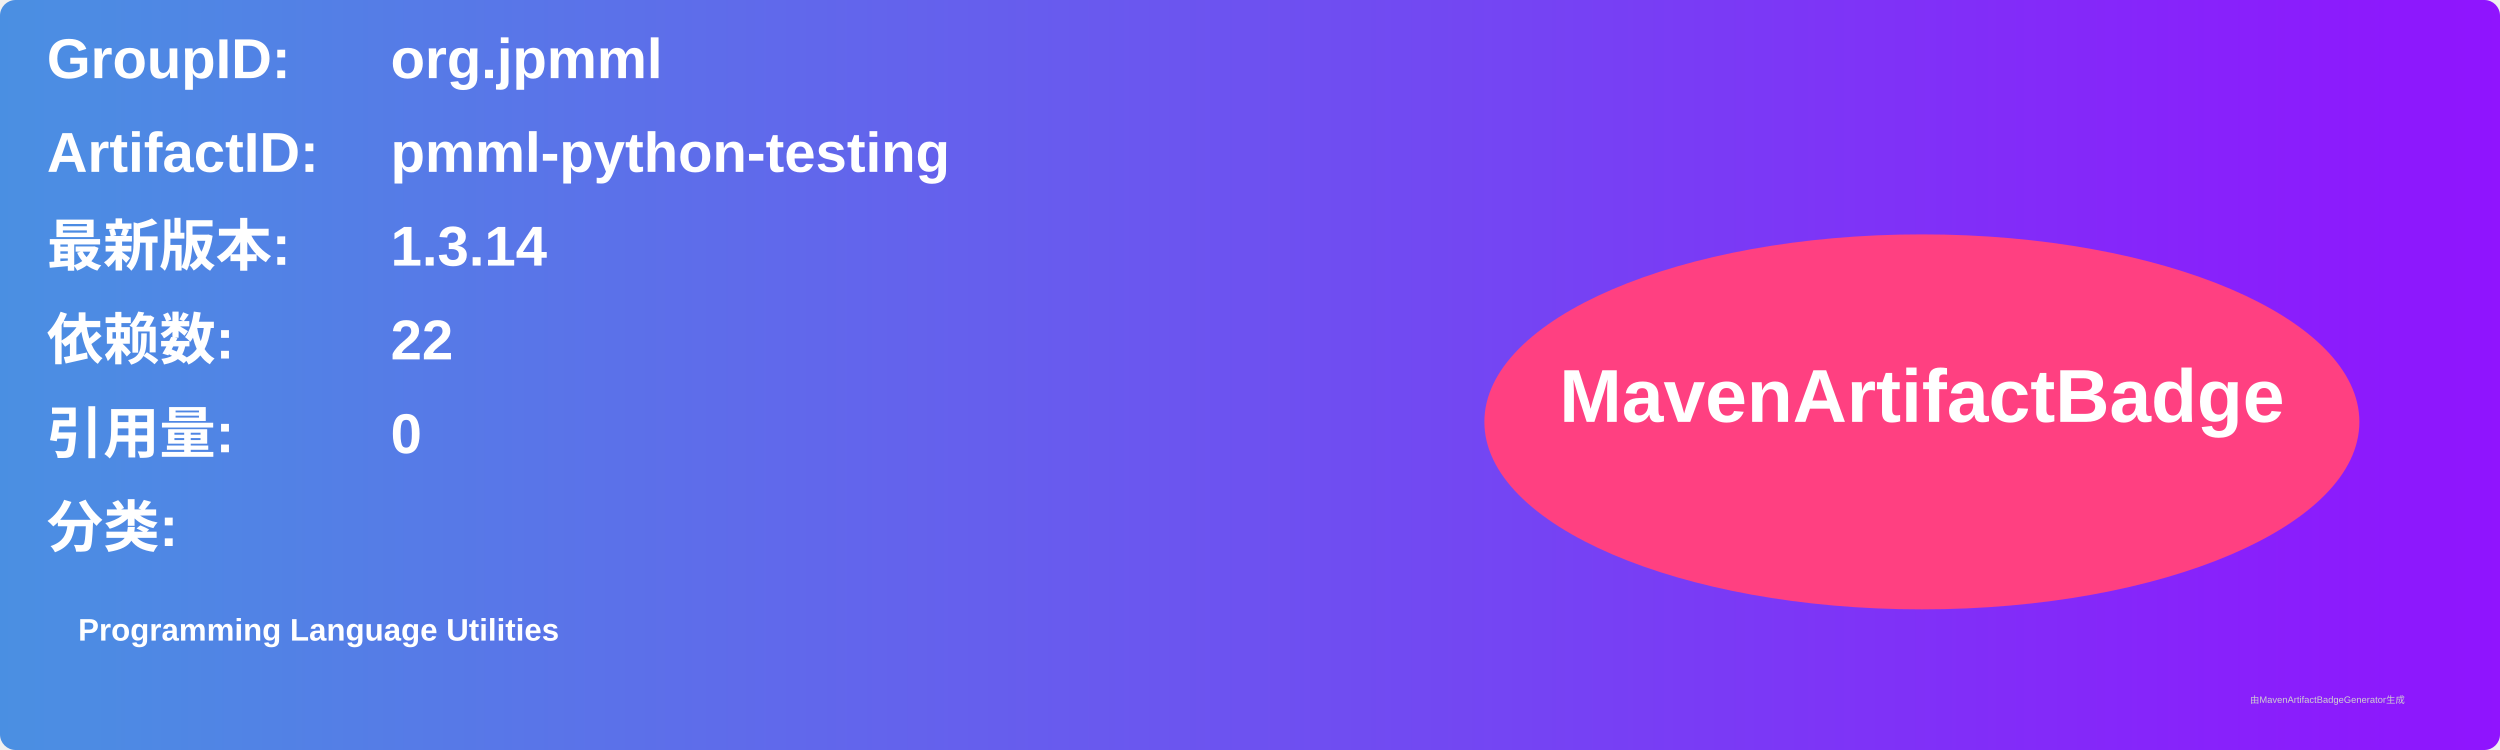
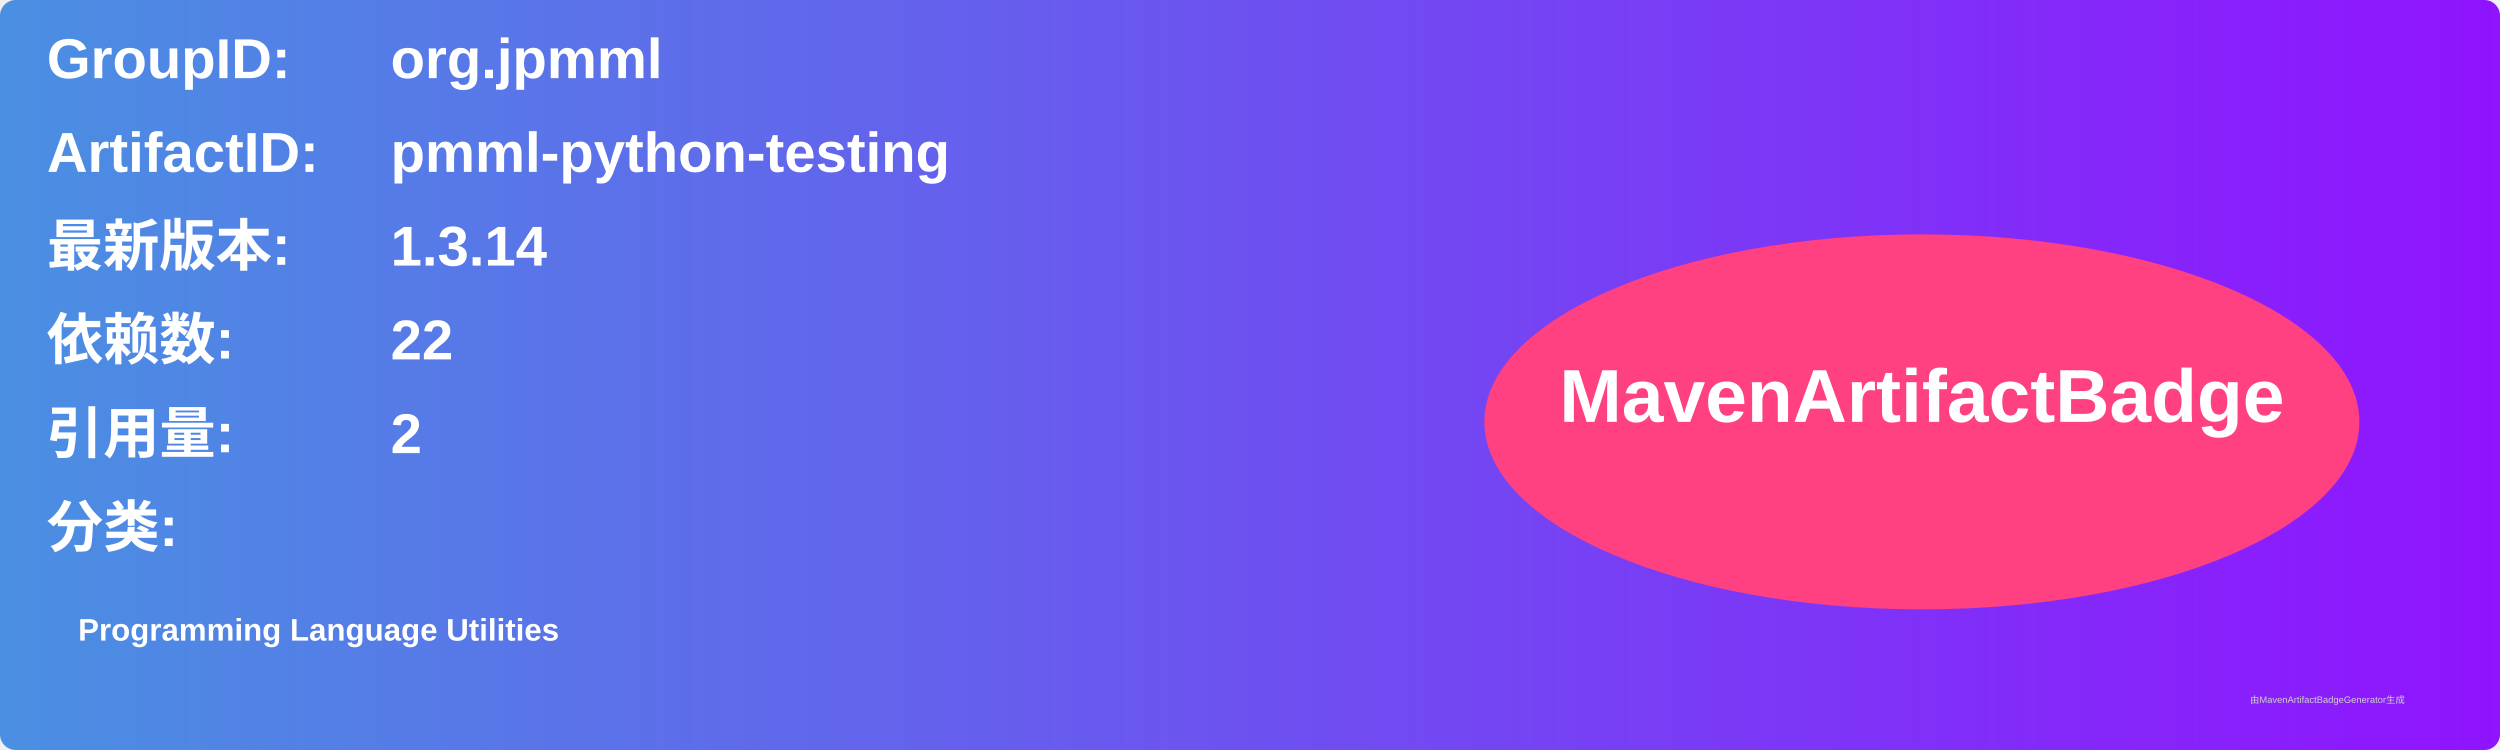
<svg xmlns="http://www.w3.org/2000/svg" width="800" height="240" viewBox="0 0 800 240">
  <linearGradient id="grad" x1="0%" y1="0%" x2="100%" y2="0%">
    <stop offset="0%" stop-color="#4a90e2" />
    <stop offset="100%" stop-color="#9013fe" />
  </linearGradient>
  <rect width="100%" height="100%" rx="5" ry="5" fill="url(#grad)" />
  <g transform="translate(15, 15)">
    <text x="0" y="10" font-family="Arial" font-size="18" fill="white" font-weight="bold" width="260">GroupID:</text>
    <text x="110" y="10" font-family="Arial" font-size="18" fill="white" font-weight="bold" width="460">org.jpmml</text>
    <text x="0" y="40" font-family="Arial" font-size="18" fill="white" font-weight="bold" width="260">ArtifactID:</text>
    <text x="110" y="40" font-family="Arial" font-size="18" fill="white" font-weight="bold" width="460">pmml-python-testing</text>
    <text x="0" y="70" font-family="Arial" font-size="18" fill="white" font-weight="bold">最新版本:</text>
    <text x="110" y="70" font-family="Arial" font-size="18" fill="white" font-weight="bold">
      <tspan font-weight="bold">1.3.14</tspan>
    </text>
    <text x="0" y="100" font-family="Arial" font-size="18" fill="white" font-weight="bold">依赖数: </text>
    <text x="110" y="100" font-family="Arial" font-size="18" fill="white">
      <tspan font-weight="bold">22</tspan>
    </text>
    <text x="0" y="130" font-family="Arial" font-size="18" fill="white" font-weight="bold">引用量: </text>
    <text x="110" y="130" font-family="Arial" font-size="18" fill="white">
-       <tspan font-weight="bold">0</tspan>
+       <tspan font-weight="bold">2</tspan>
    </text>
    <text x="0" y="160" font-family="Arial" font-size="18" fill="white" font-weight="bold">分类:</text>
    <text x="10" y="190" font-family="Arial" font-size="10" fill="white">
      <tspan font-weight="bold">Programming Language Utilities</tspan>
    </text>
    <ellipse cx="600" cy="120" rx="140" ry="60" fill="#ff4081" />
    <text x="600" y="120" text-anchor="middle" font-family="Arial" font-size="24" fill="white" font-weight="bold">MavenArtifactBadge</text>
  </g>
  <text x="720" y="225" font-family="Arial" font-size="3" fill="#d0d0d0">由MavenArtifactBadgeGenerator生成</text>
</svg>
